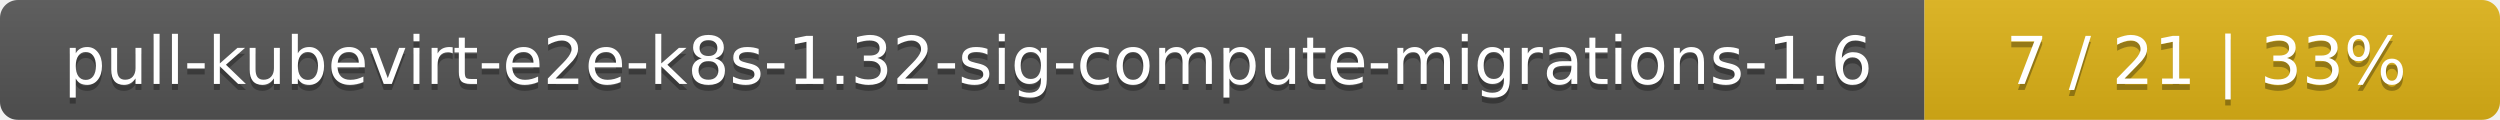
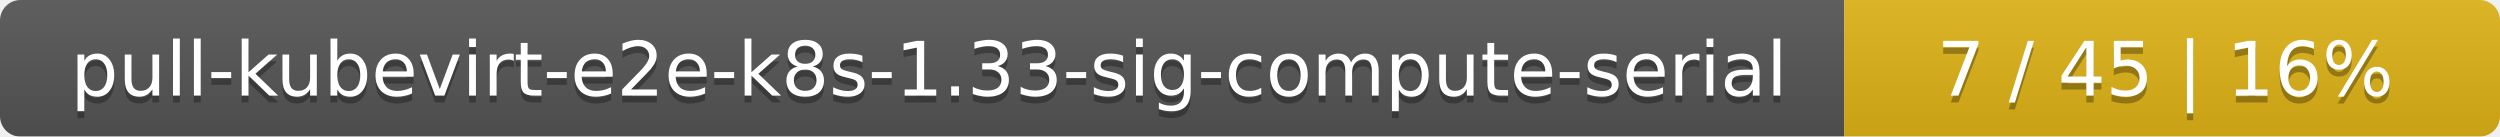
- <svg xmlns="http://www.w3.org/2000/svg" width="417" height="20">
+ <svg xmlns="http://www.w3.org/2000/svg" width="366" height="20">
  <linearGradient id="smooth" x2="0" y2="100%">
    <stop offset="0" stop-color="#bbb" stop-opacity=".1" />
    <stop offset="1" stop-opacity=".1" />
  </linearGradient>
  <mask id="round">
-     <rect width="417" height="20" rx="3" fill="#fff" />
+     <rect width="366" height="20" rx="3" fill="#fff" />
  </mask>
  <g mask="url(#round)">
-     <rect width="321" height="20" fill="#555" />
-     <rect x="321" width="96" height="20" fill="#dfb317" />
-     <rect width="417" height="20" fill="url(#smooth)" />
+     <rect width="270" height="20" fill="#555" />
+     <rect x="270" width="96" height="20" fill="#dfb317" />
+     <rect width="366" height="20" fill="url(#smooth)" />
  </g>
  <g fill="#fff" text-anchor="middle" font-family="DejaVu Sans,Verdana,Geneva,sans-serif" font-size="11">
-     <text x="161.5" y="15" fill="#010101" fill-opacity=".3">pull-kubevirt-e2e-k8s-1.32-sig-compute-migrations-1.6</text>
-     <text x="161.5" y="14">pull-kubevirt-e2e-k8s-1.32-sig-compute-migrations-1.6</text>
-     <text x="368" y="15" fill="#010101" fill-opacity=".3">7 / 21    |    33%</text>
-     <text x="368" y="14">7 / 21    |    33%</text>
+     <text x="136" y="15" fill="#010101" fill-opacity=".3">pull-kubevirt-e2e-k8s-1.33-sig-compute-serial</text>
+     <text x="136" y="14">pull-kubevirt-e2e-k8s-1.33-sig-compute-serial</text>
+     <text x="317" y="15" fill="#010101" fill-opacity=".3">7 / 45    |    16%</text>
+     <text x="317" y="14">7 / 45    |    16%</text>
  </g>
</svg>
